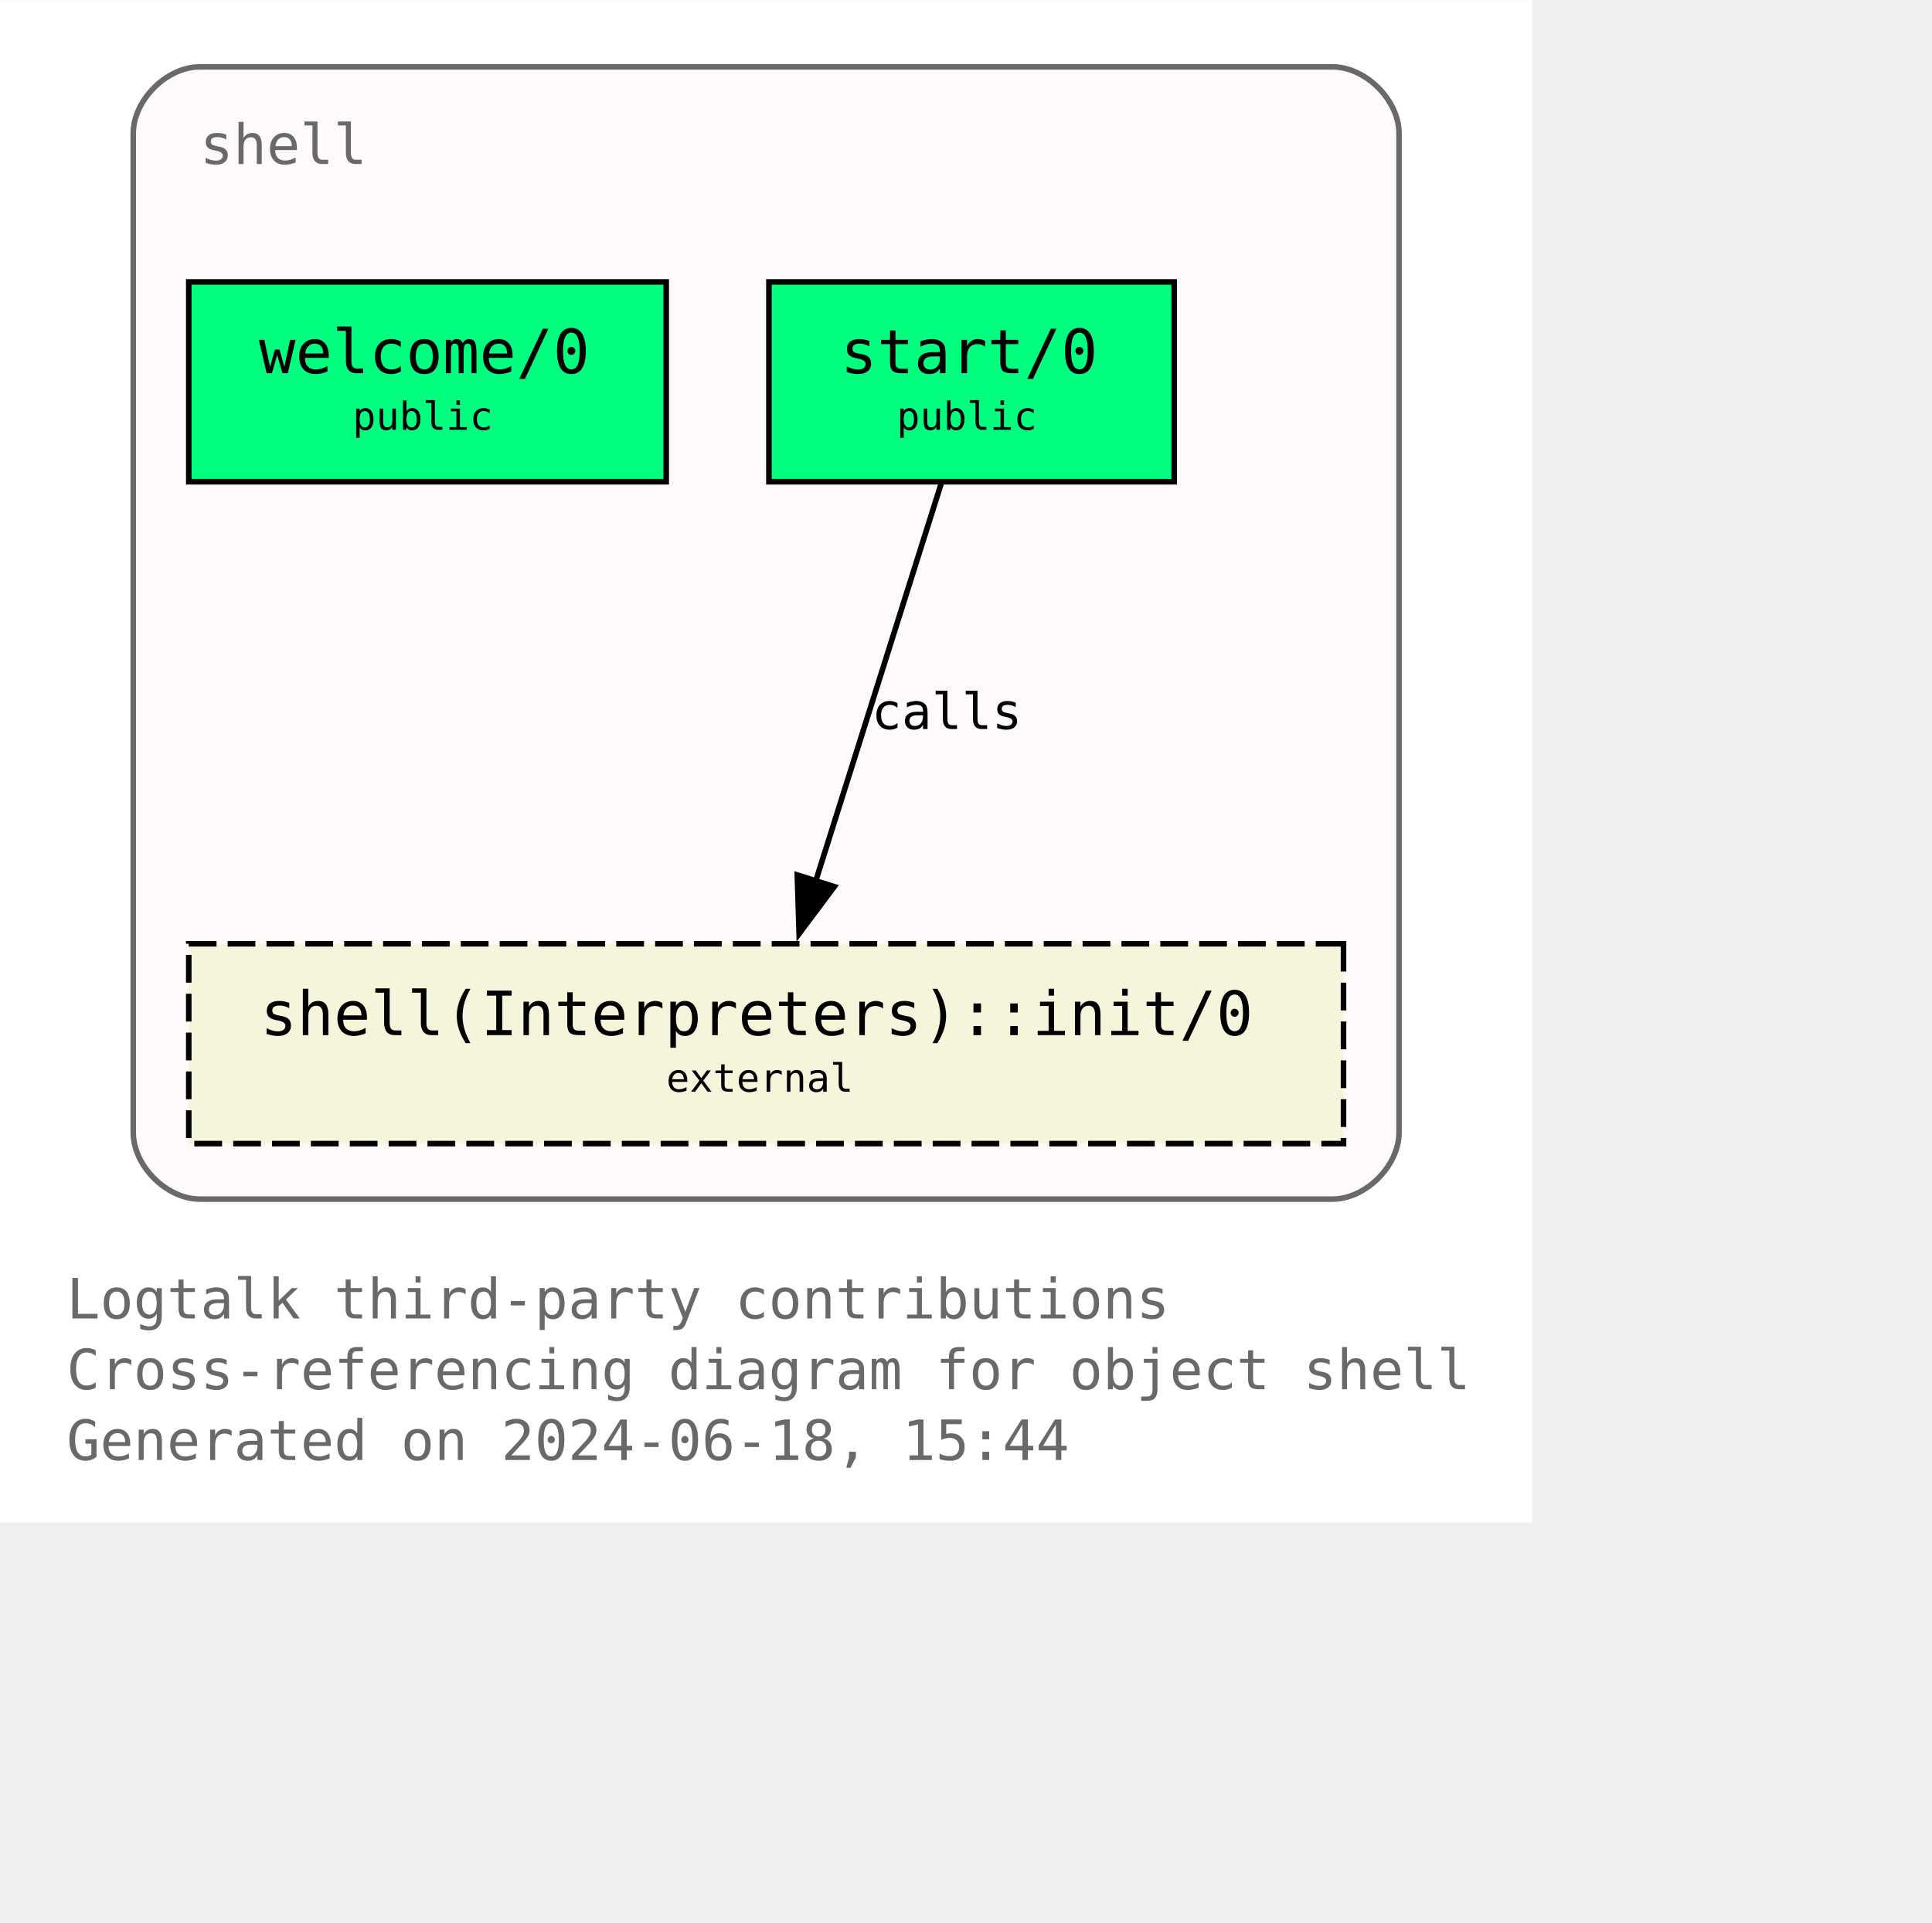
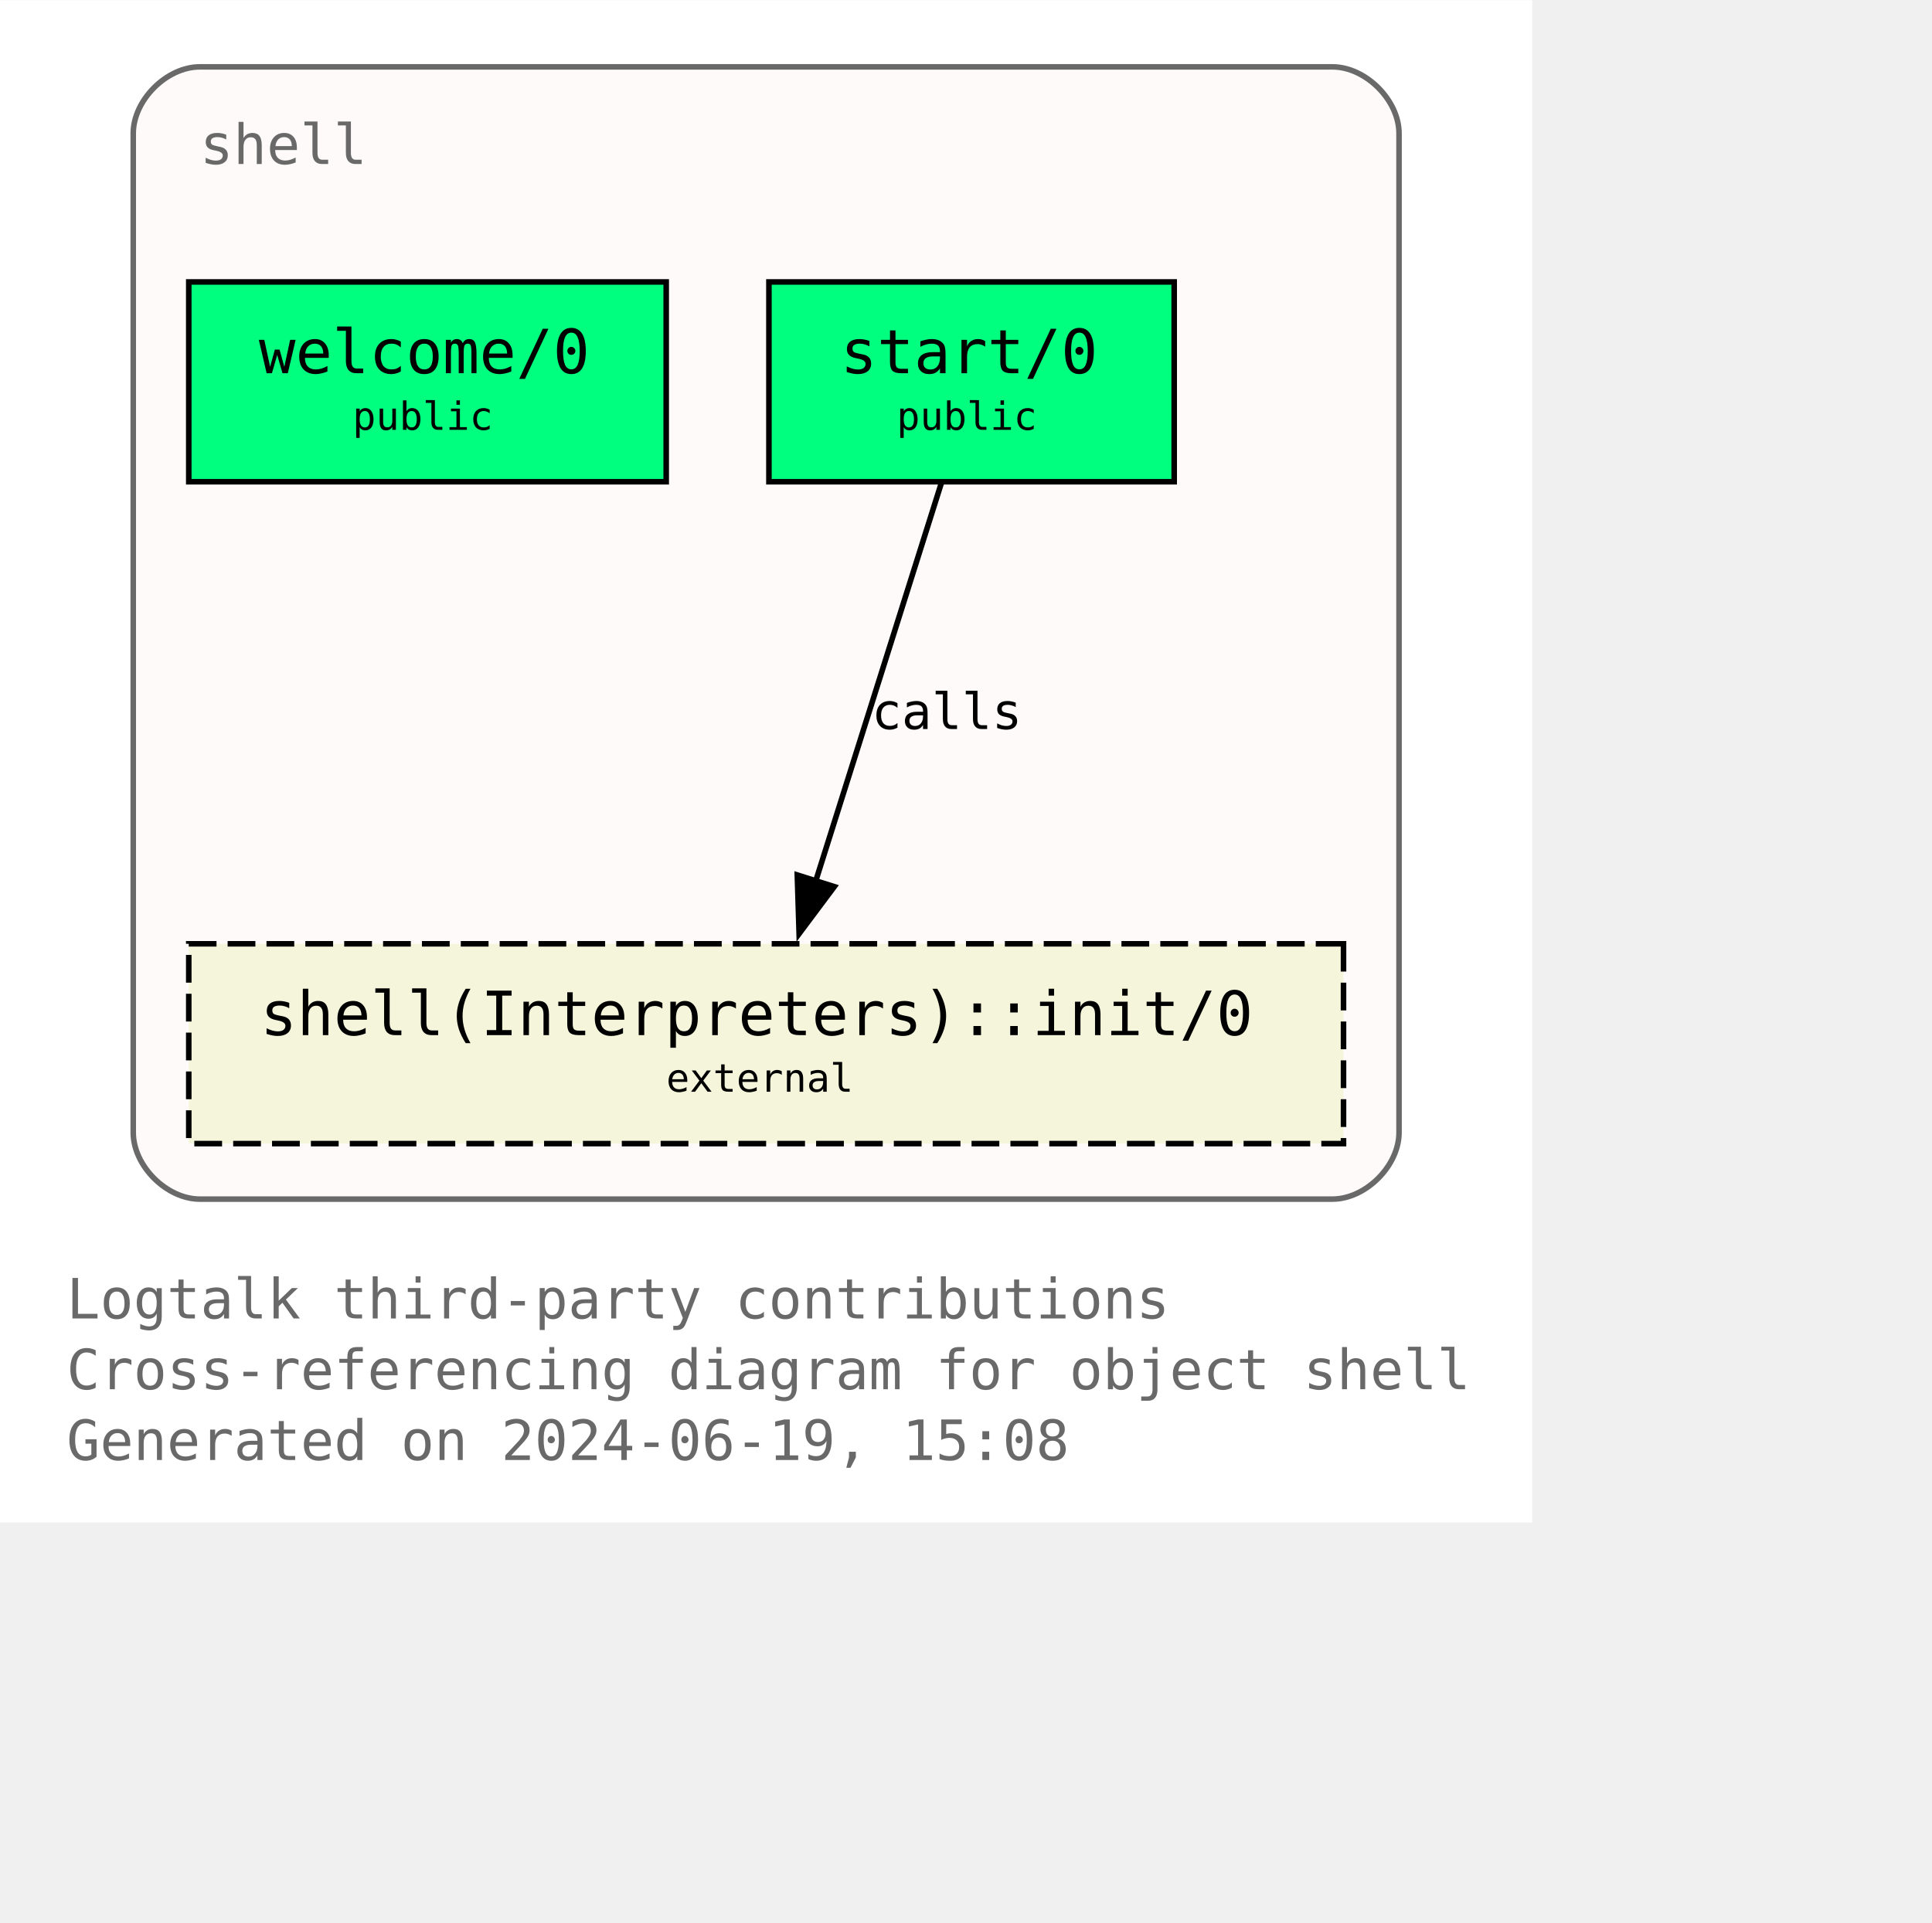
<svg xmlns="http://www.w3.org/2000/svg" xmlns:xlink="http://www.w3.org/1999/xlink" width="420pt" height="418pt" viewBox="72.00 72.00 348.00 346.25">
  <g id="graph0" class="graph" transform="scale(1 1) rotate(0) translate(76 342.25)">
    <polygon fill="white" stroke="none" points="-4,4 -4,-270.25 272,-270.25 272,4 -4,4" />
    <text text-anchor="start" x="8" y="-32.75" font-family="Monospace" font-size="10.00" fill="dimgray">Logtalk third-party contributions</text>
    <text text-anchor="start" x="8" y="-20" font-family="Monospace" font-size="10.00" fill="dimgray">Cross-referencing diagram for object shell</text>
-     <text text-anchor="start" x="8" y="-7.25" font-family="Monospace" font-size="10.00" fill="dimgray">Generated on 2024-06-18, 15:44</text>
+     <text text-anchor="start" x="8" y="-7.25" font-family="Monospace" font-size="10.00" fill="dimgray">Generated on 2024-06-19, 15:08</text>
    <g id="clust1" class="cluster">
      <g id="a_clust1">
        <a xlink:title="shell">
          <path fill="snow" stroke="dimgray" d="M32,-54.25C32,-54.25 236,-54.25 236,-54.25 242,-54.25 248,-60.25 248,-66.25 248,-66.25 248,-246.25 248,-246.25 248,-252.25 242,-258.25 236,-258.25 236,-258.25 32,-258.25 32,-258.25 26,-258.25 20,-252.25 20,-246.25 20,-246.25 20,-66.25 20,-66.25 20,-60.25 26,-54.25 32,-54.25" />
          <g id="a_clust1_0">
-             <a xlink:href="https://github.com/LogtalkDotOrg/logtalk3/tree/f7b2df9b4c4e74851a8747a3caccbe4b332351bd/contributions/verdi_neruda/shell.lgt" xlink:title="https://github.com/LogtalkDotOrg/logtalk3/tree/f7b2df9b4c4e74851a8747a3caccbe4b332351bd/contributions/verdi_neruda/shell.lgt">
+             <a xlink:href="https://github.com/LogtalkDotOrg/logtalk3/tree/d4b3f8ff0822ed67883bf89500dd769961f4e4c4/contributions/verdi_neruda/shell.lgt" xlink:title="https://github.com/LogtalkDotOrg/logtalk3/tree/d4b3f8ff0822ed67883bf89500dd769961f4e4c4/contributions/verdi_neruda/shell.lgt">
              <text text-anchor="start" x="32" y="-240.75" font-family="Monospace" font-size="10.00" fill="dimgray">shell</text>
            </a>
          </g>
        </a>
      </g>
    </g>
    <g id="node1" class="node">
      <g id="a_node1">
-         <a xlink:href="https://github.com/LogtalkDotOrg/logtalk3/tree/f7b2df9b4c4e74851a8747a3caccbe4b332351bd/contributions/verdi_neruda/shell.lgt#L346" xlink:title="https://github.com/LogtalkDotOrg/logtalk3/tree/f7b2df9b4c4e74851a8747a3caccbe4b332351bd/contributions/verdi_neruda/shell.lgt#L346">
+         <a xlink:href="https://github.com/LogtalkDotOrg/logtalk3/tree/d4b3f8ff0822ed67883bf89500dd769961f4e4c4/contributions/verdi_neruda/shell.lgt#L346" xlink:title="https://github.com/LogtalkDotOrg/logtalk3/tree/d4b3f8ff0822ed67883bf89500dd769961f4e4c4/contributions/verdi_neruda/shell.lgt#L346">
          <polygon fill="springgreen" stroke="black" points="116,-219.5 30,-219.5 30,-183.5 116,-183.5 116,-219.5" />
          <text text-anchor="start" x="37.88" y="-204.07" font-family="Monospace" font-size="9.00"> </text>
          <text text-anchor="start" x="42.62" y="-203.05" font-family="Monospace" font-size="11.00">welcome/0</text>
          <text text-anchor="start" x="102.88" y="-204.07" font-family="Monospace" font-size="9.00"> </text>
          <text text-anchor="start" x="37.88" y="-191.95" font-family="Monospace" font-size="9.00"> </text>
          <text text-anchor="start" x="59.5" y="-192.85" font-family="Monospace" font-size="7.00">public</text>
          <text text-anchor="start" x="102.88" y="-191.95" font-family="Monospace" font-size="9.00"> </text>
        </a>
      </g>
    </g>
    <g id="node2" class="node">
      <g id="a_node2">
-         <a xlink:href="https://github.com/LogtalkDotOrg/logtalk3/tree/f7b2df9b4c4e74851a8747a3caccbe4b332351bd/contributions/verdi_neruda/shell.lgt#L358" xlink:title="https://github.com/LogtalkDotOrg/logtalk3/tree/f7b2df9b4c4e74851a8747a3caccbe4b332351bd/contributions/verdi_neruda/shell.lgt#L358">
+         <a xlink:href="https://github.com/LogtalkDotOrg/logtalk3/tree/d4b3f8ff0822ed67883bf89500dd769961f4e4c4/contributions/verdi_neruda/shell.lgt#L358" xlink:title="https://github.com/LogtalkDotOrg/logtalk3/tree/d4b3f8ff0822ed67883bf89500dd769961f4e4c4/contributions/verdi_neruda/shell.lgt#L358">
          <polygon fill="springgreen" stroke="black" points="207.5,-219.5 134.5,-219.5 134.5,-183.5 207.5,-183.5 207.5,-219.5" />
          <text text-anchor="start" x="142.38" y="-204.07" font-family="Monospace" font-size="9.00"> </text>
          <text text-anchor="start" x="147.38" y="-203.05" font-family="Monospace" font-size="11.00">start/0</text>
          <text text-anchor="start" x="194.38" y="-204.07" font-family="Monospace" font-size="9.00"> </text>
          <text text-anchor="start" x="142.38" y="-191.95" font-family="Monospace" font-size="9.00"> </text>
          <text text-anchor="start" x="157.5" y="-192.85" font-family="Monospace" font-size="7.00">public</text>
          <text text-anchor="start" x="194.38" y="-191.95" font-family="Monospace" font-size="9.00"> </text>
        </a>
      </g>
    </g>
    <g id="node3" class="node">
      <g id="a_node3">
        <a xlink:href="https://logtalk.org/library/shell_1.html#init-0" xlink:title="https://logtalk.org/library/shell_1.html#init-0">
          <polygon fill="beige" stroke="black" stroke-dasharray="5,2" points="238,-100.25 30,-100.25 30,-64.25 238,-64.25 238,-100.25" />
          <text text-anchor="start" x="37.88" y="-84.83" font-family="Monospace" font-size="9.00"> </text>
          <text text-anchor="start" x="42.88" y="-83.8" font-family="Monospace" font-size="11.00">shell(Interpreters)::init/0</text>
          <text text-anchor="start" x="224.88" y="-84.83" font-family="Monospace" font-size="9.00"> </text>
          <text text-anchor="start" x="37.88" y="-72.7" font-family="Monospace" font-size="9.00"> </text>
          <text text-anchor="start" x="116" y="-73.6" font-family="Monospace" font-size="7.00">external</text>
          <text text-anchor="start" x="224.88" y="-72.7" font-family="Monospace" font-size="9.00"> </text>
        </a>
      </g>
    </g>
    <g id="edge1" class="edge">
      <g id="a_edge1">
-         <a xlink:href="https://github.com/LogtalkDotOrg/logtalk3/tree/f7b2df9b4c4e74851a8747a3caccbe4b332351bd/contributions/verdi_neruda/shell.lgt#L360" xlink:title="calls">
+         <a xlink:href="https://github.com/LogtalkDotOrg/logtalk3/tree/d4b3f8ff0822ed67883bf89500dd769961f4e4c4/contributions/verdi_neruda/shell.lgt#L360" xlink:title="calls">
          <path fill="none" stroke="black" d="M165.54,-183.2C159.58,-164.32 149.96,-133.81 142.9,-111.46" />
          <polygon fill="black" stroke="black" points="146.28,-110.55 139.94,-102.07 139.61,-112.65 146.28,-110.55" />
        </a>
      </g>
      <g id="a_edge1-label">
-         <a xlink:href="https://github.com/LogtalkDotOrg/logtalk3/tree/f7b2df9b4c4e74851a8747a3caccbe4b332351bd/contributions/verdi_neruda/shell.lgt#L360" xlink:title="https://github.com/LogtalkDotOrg/logtalk3/tree/f7b2df9b4c4e74851a8747a3caccbe4b332351bd/contributions/verdi_neruda/shell.lgt#L360">
+         <a xlink:href="https://github.com/LogtalkDotOrg/logtalk3/tree/d4b3f8ff0822ed67883bf89500dd769961f4e4c4/contributions/verdi_neruda/shell.lgt#L360" xlink:title="https://github.com/LogtalkDotOrg/logtalk3/tree/d4b3f8ff0822ed67883bf89500dd769961f4e4c4/contributions/verdi_neruda/shell.lgt#L360">
          <text text-anchor="start" x="153" y="-138.95" font-family="Monospace" font-size="9.00">calls</text>
        </a>
      </g>
    </g>
  </g>
</svg>
